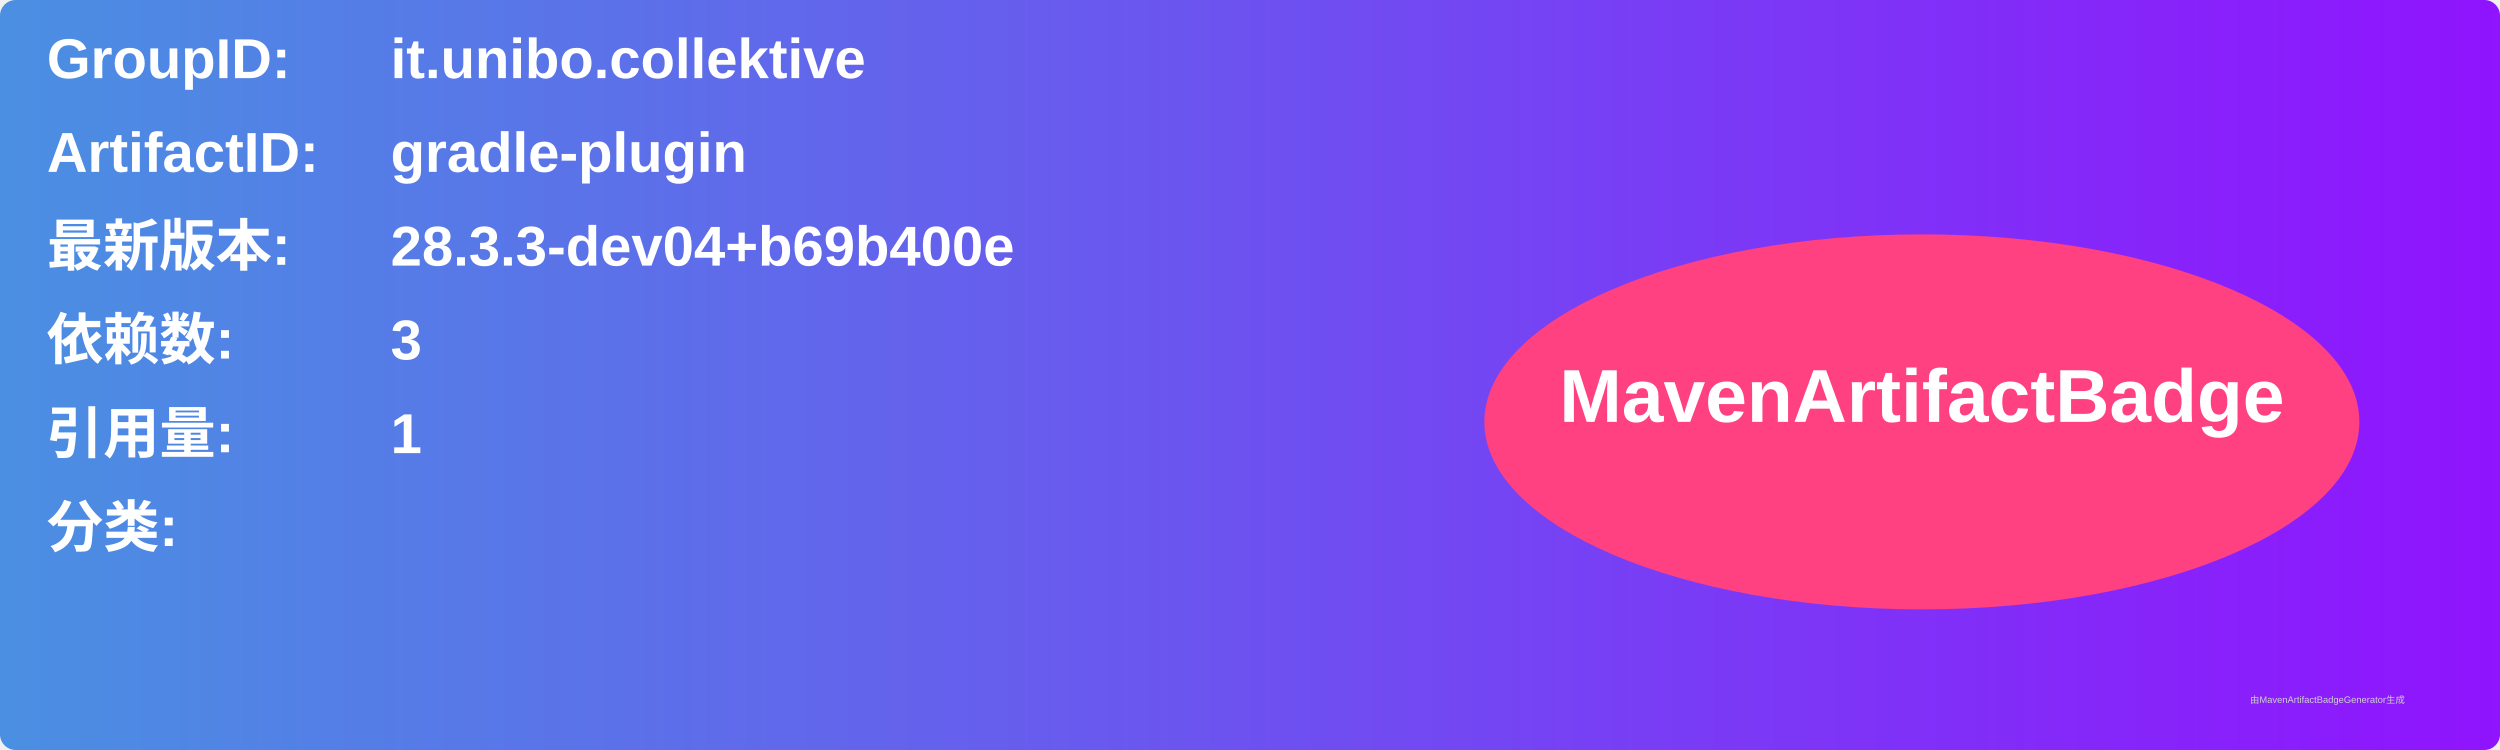
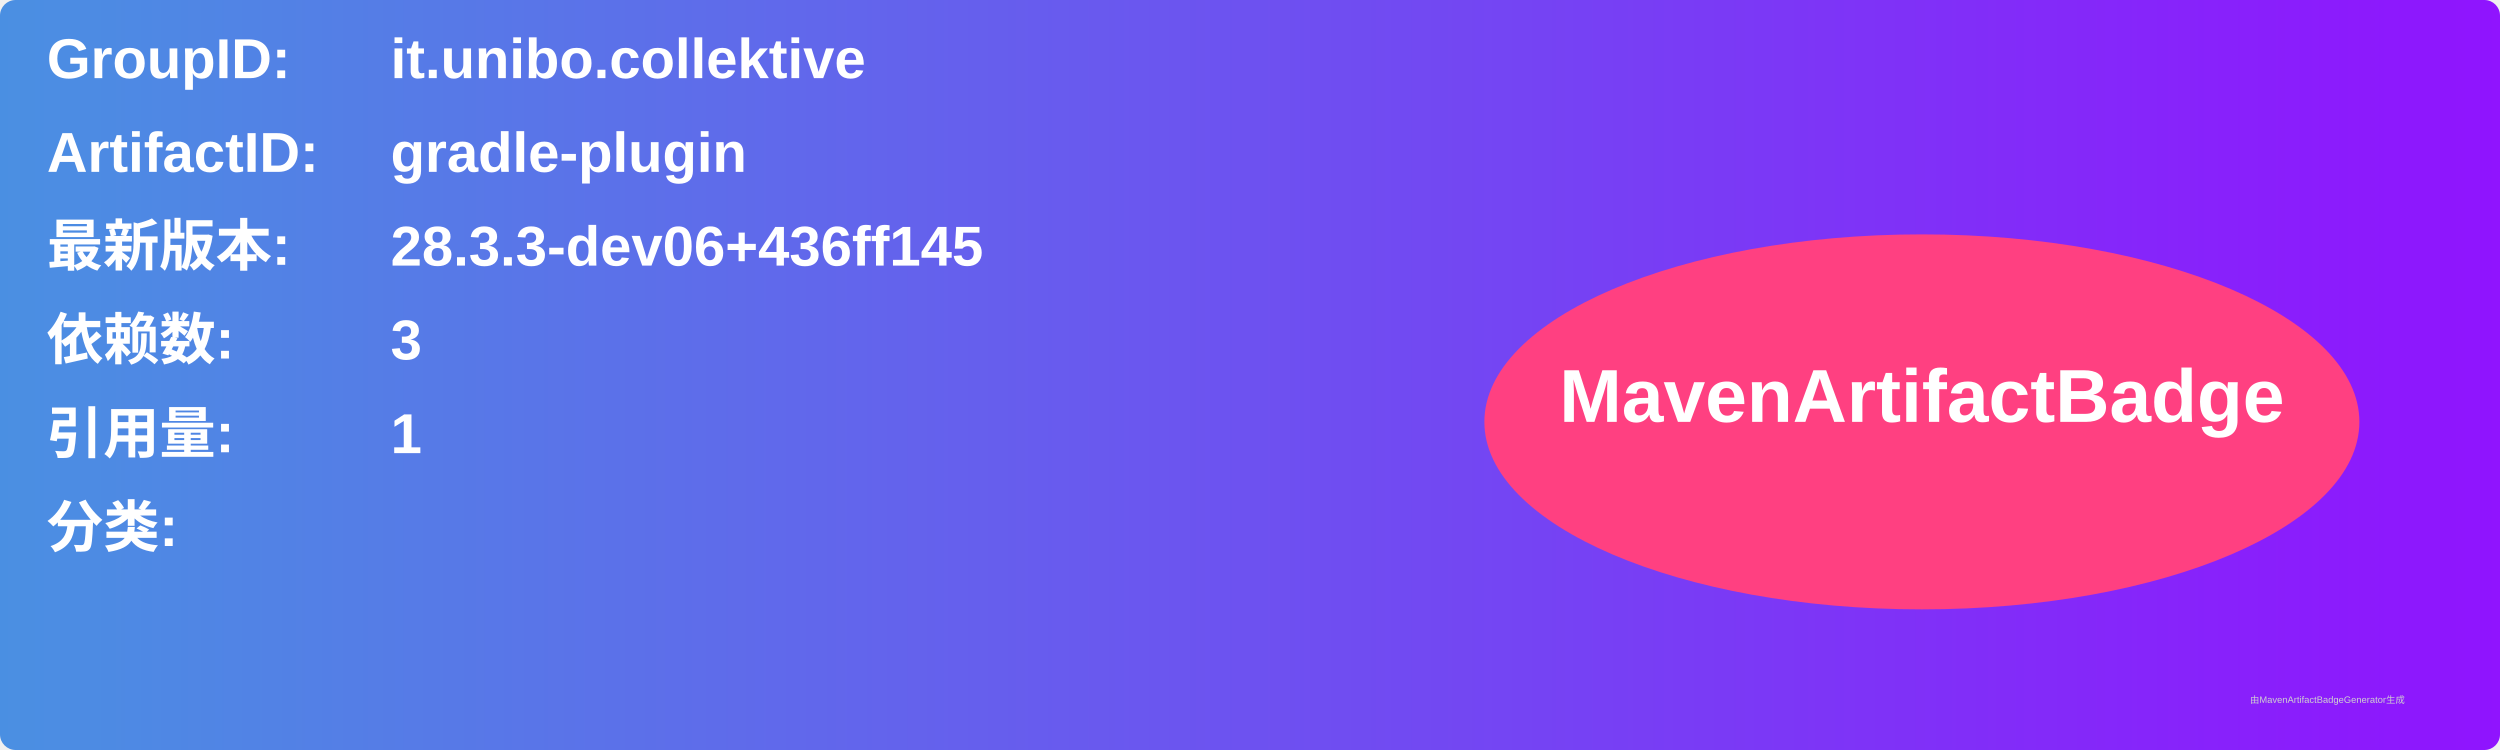
<svg xmlns="http://www.w3.org/2000/svg" width="800" height="240" viewBox="0 0 800 240">
  <linearGradient id="grad" x1="0%" y1="0%" x2="100%" y2="0%">
    <stop offset="0%" stop-color="#4a90e2" />
    <stop offset="100%" stop-color="#9013fe" />
  </linearGradient>
  <rect width="100%" height="100%" rx="5" ry="5" fill="url(#grad)" />
  <g transform="translate(15, 15)">
    <text x="0" y="10" font-family="Arial" font-size="18" fill="white" font-weight="bold" width="260">GroupID:</text>
    <text x="110" y="10" font-family="Arial" font-size="18" fill="white" font-weight="bold" width="460">it.unibo.collektive</text>
    <text x="0" y="40" font-family="Arial" font-size="18" fill="white" font-weight="bold" width="260">ArtifactID:</text>
    <text x="110" y="40" font-family="Arial" font-size="18" fill="white" font-weight="bold" width="460">gradle-plugin</text>
    <text x="0" y="70" font-family="Arial" font-size="18" fill="white" font-weight="bold">最新版本:</text>
    <text x="110" y="70" font-family="Arial" font-size="18" fill="white" font-weight="bold">
-       <tspan font-weight="bold">28.3.3-dev04+b69b400e</tspan>
+       <tspan font-weight="bold">28.3.3-dev06+436ff145</tspan>
    </text>
    <text x="0" y="100" font-family="Arial" font-size="18" fill="white" font-weight="bold">依赖数: </text>
    <text x="110" y="100" font-family="Arial" font-size="18" fill="white">
      <tspan font-weight="bold">3</tspan>
    </text>
    <text x="0" y="130" font-family="Arial" font-size="18" fill="white" font-weight="bold">引用量: </text>
    <text x="110" y="130" font-family="Arial" font-size="18" fill="white">
      <tspan font-weight="bold">1</tspan>
    </text>
    <text x="0" y="160" font-family="Arial" font-size="18" fill="white" font-weight="bold">分类:</text>
    <text x="10" y="190" font-family="Arial" font-size="10" fill="white">
      <tspan font-weight="bold" />
    </text>
    <ellipse cx="600" cy="120" rx="140" ry="60" fill="#ff4081" />
    <text x="600" y="120" text-anchor="middle" font-family="Arial" font-size="24" fill="white" font-weight="bold">MavenArtifactBadge</text>
  </g>
  <text x="720" y="225" font-family="Arial" font-size="3" fill="#d0d0d0">由MavenArtifactBadgeGenerator生成</text>
</svg>
